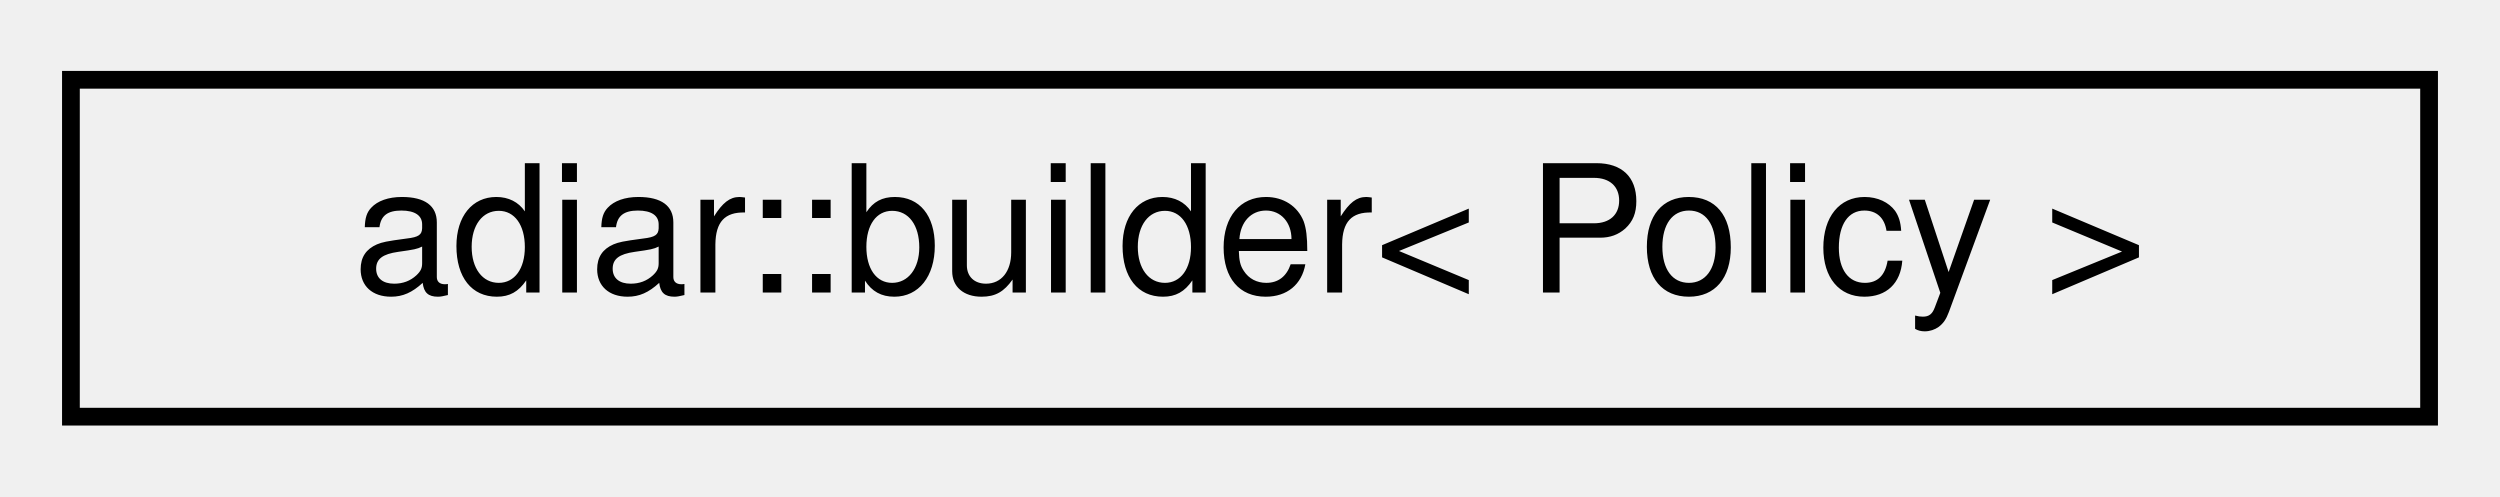
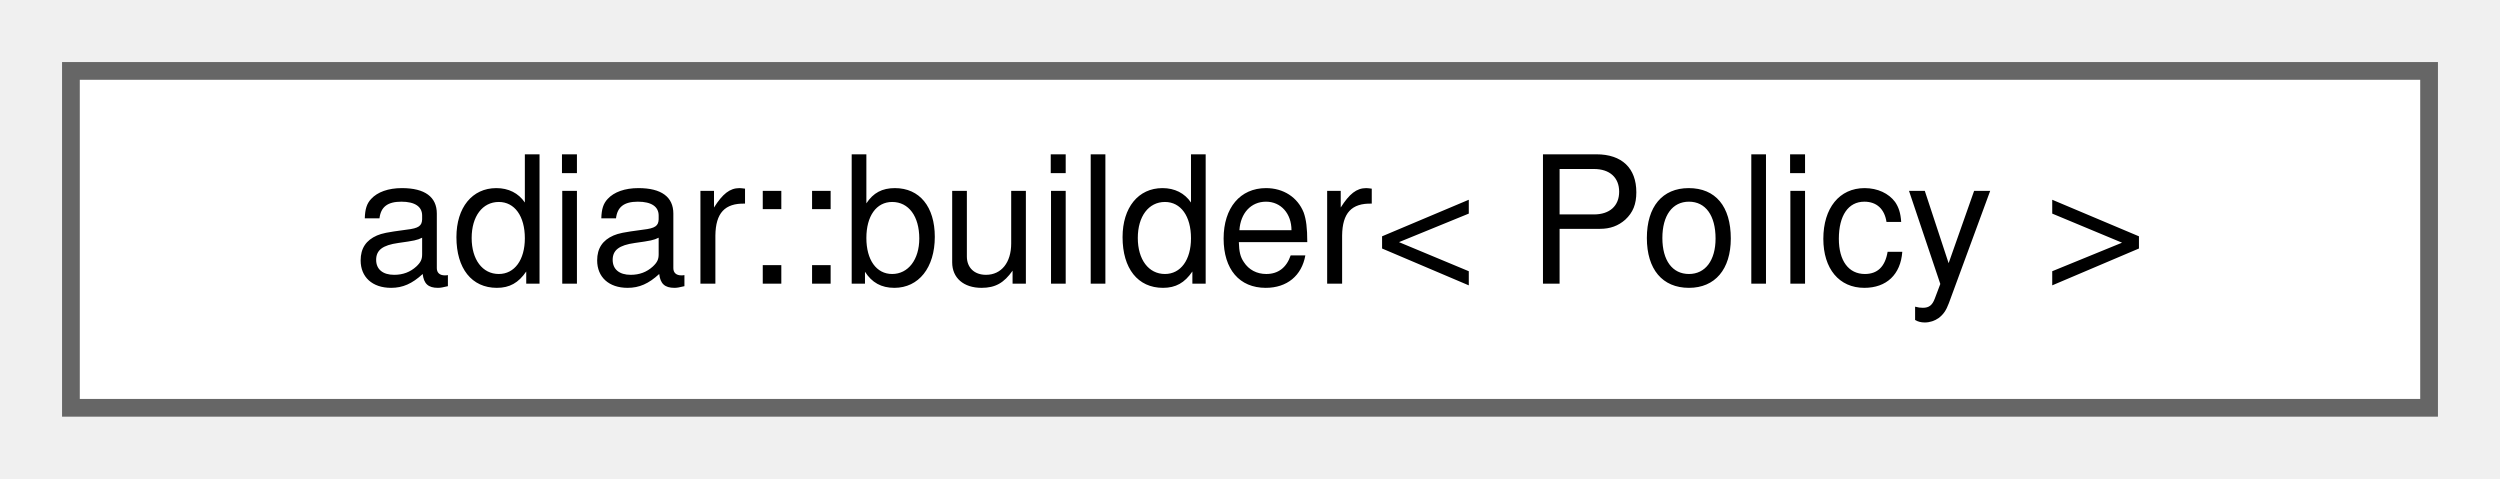
- <svg xmlns="http://www.w3.org/2000/svg" xmlns:xlink="http://www.w3.org/1999/xlink" width="141pt" height="28pt" viewBox="0.00 0.00 141.00 28.00">
-   <g id="graph0" class="graph" transform="scale(1 1) rotate(0) translate(4 24)">
-     <g id="node1" class="node">
-       <g id="a_node1">
+ <svg xmlns="http://www.w3.org/2000/svg" xmlns:xlink="http://www.w3.org/1999/xlink" width="141pt" height="27pt" viewBox="0.00 0.00 141.00 27.00">
+   <g id="graph0" class="graph" transform="scale(1 1) rotate(0) translate(4 23)">
+     <g id="Node000000" class="node">
+       <g id="a_Node000000">
        <a xlink:href="classadiar_1_1builder.html" target="_top" xlink:title="A builder for decision diagrams.">
-           <polygon fill="none" stroke="black" points="0,-0.5 0,-19.5 133,-19.5 133,-0.5 0,-0.5" />
-           <text text-anchor="middle" x="66.5" y="-7.5" font-family="Helvetica,sans-Serif" font-size="10.00">adiar::builder&lt; Policy &gt;</text>
+           <polygon fill="white" stroke="#666666" points="133,-19 0,-19 0,0 133,0 133,-19" />
+           <text text-anchor="middle" x="66.5" y="-7" font-family="Helvetica,sans-Serif" font-size="10.00">adiar::builder&lt; Policy &gt;</text>
        </a>
      </g>
    </g>
  </g>
</svg>
